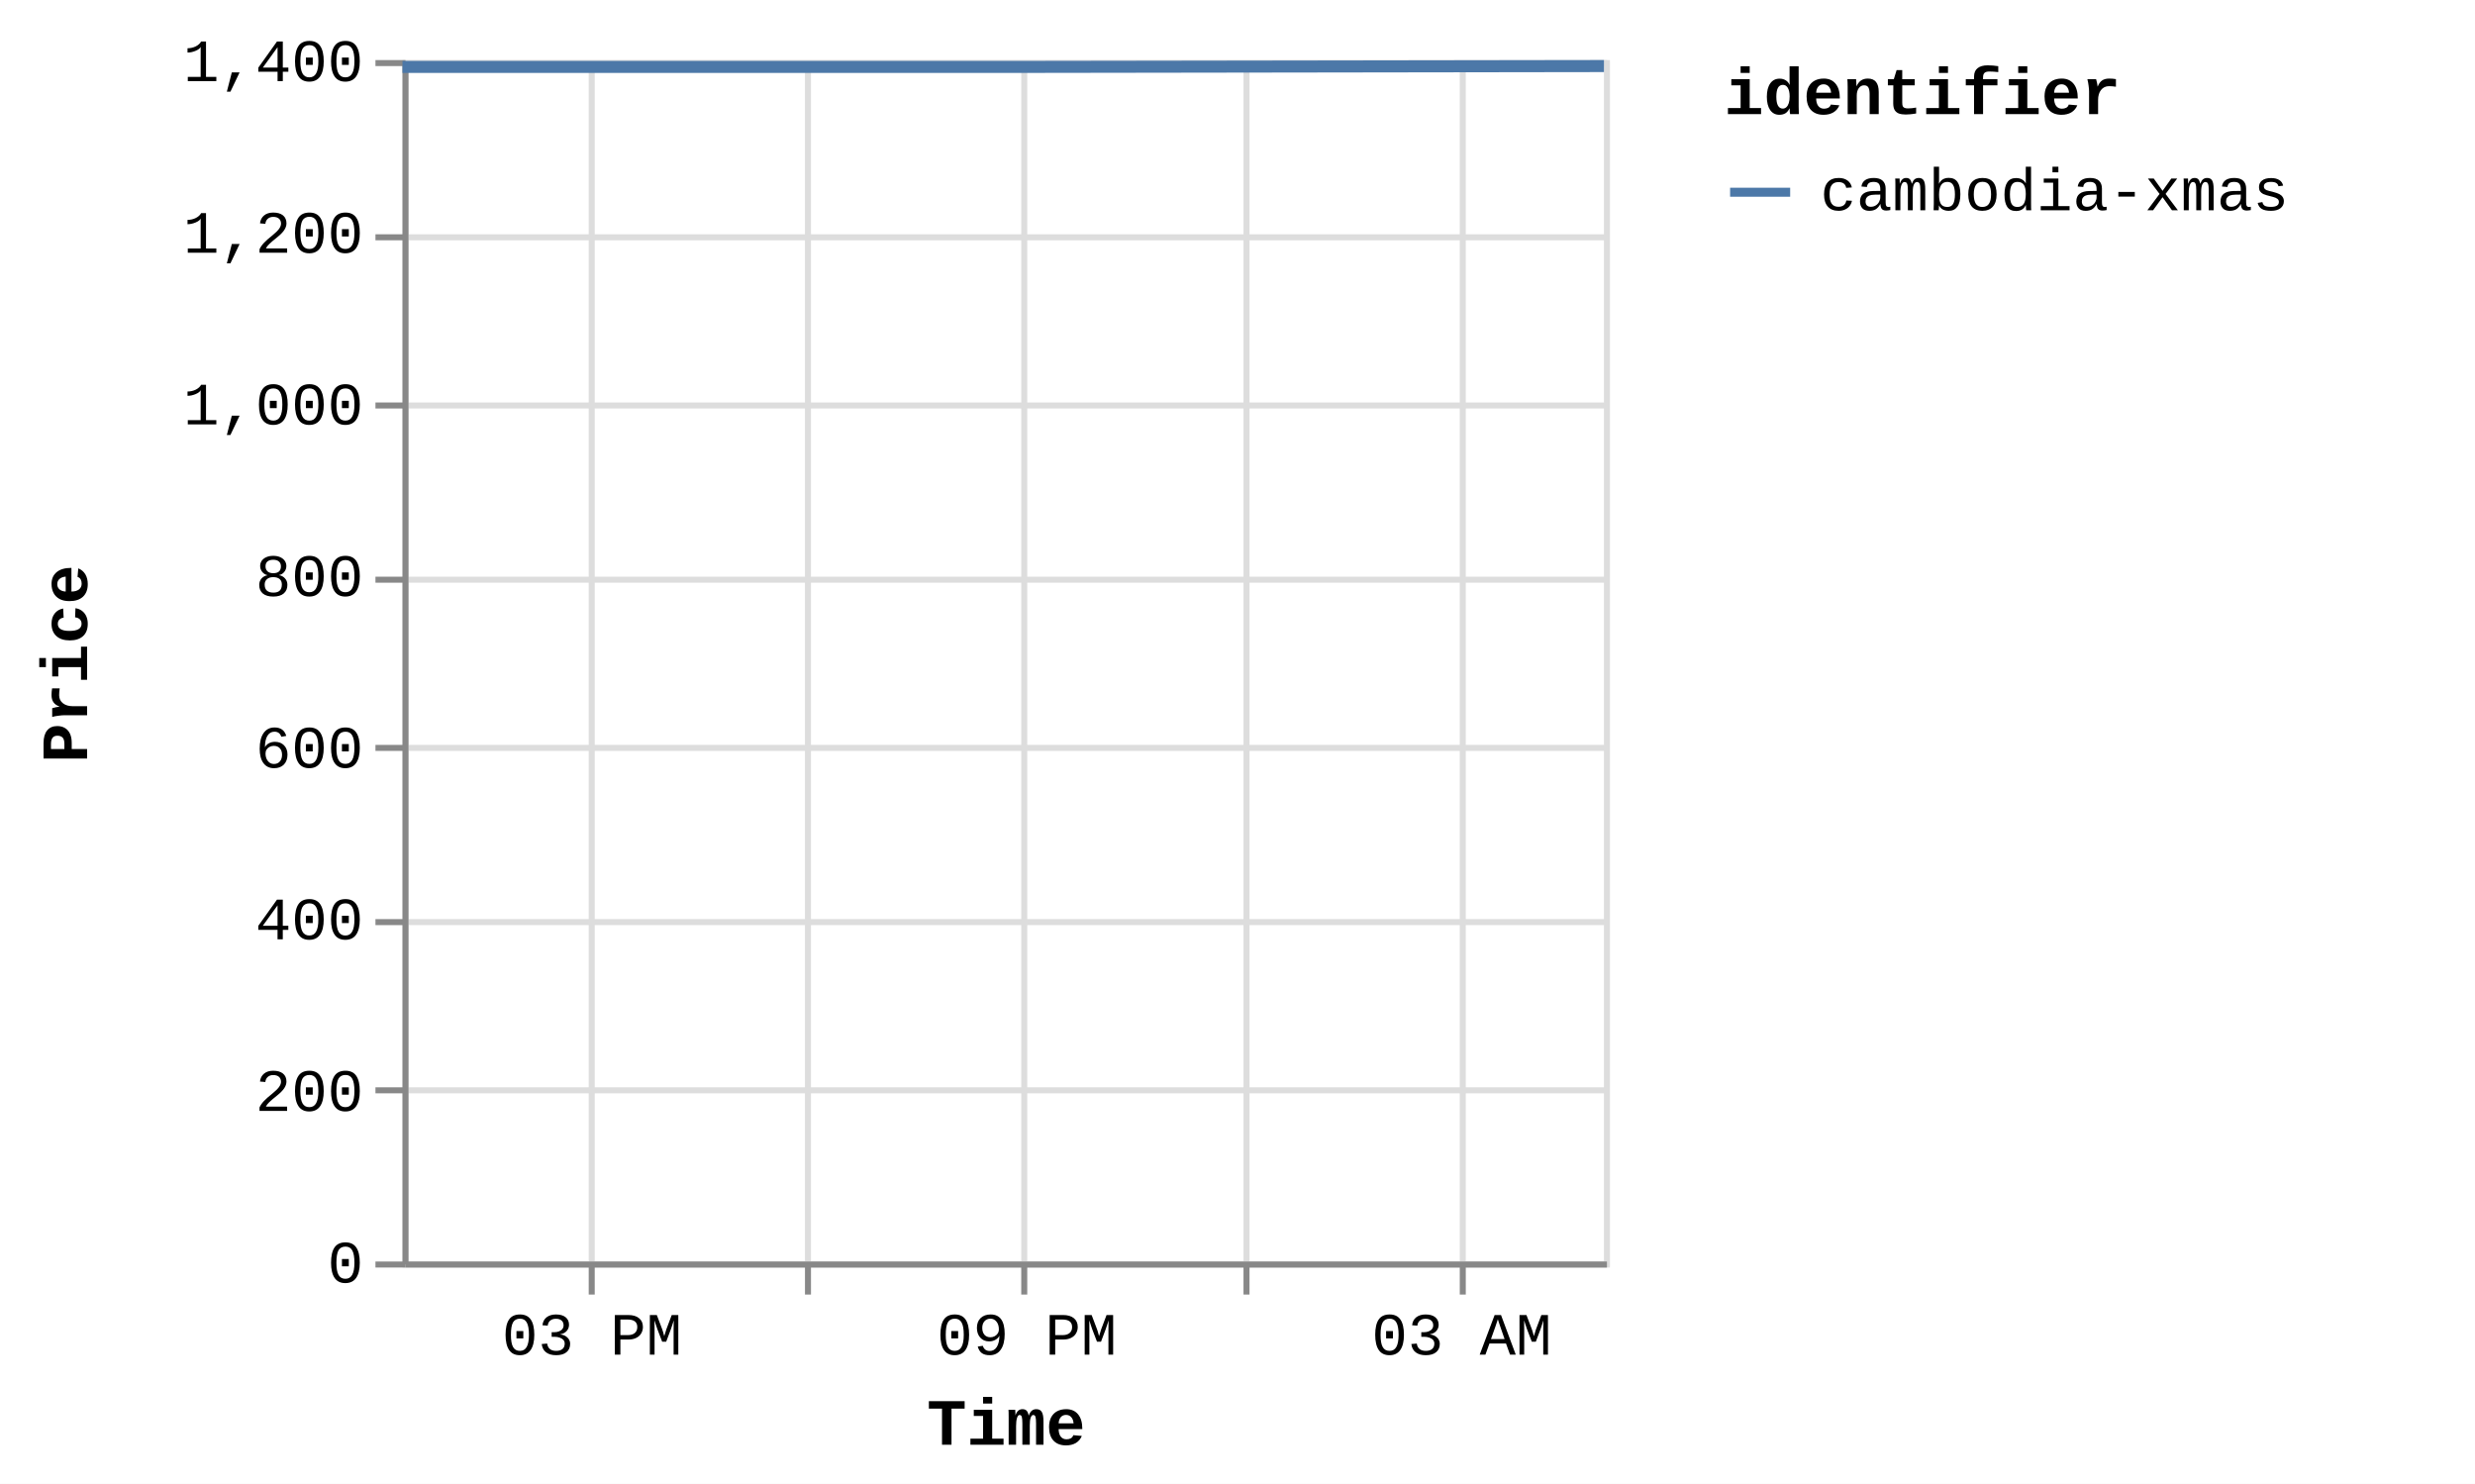
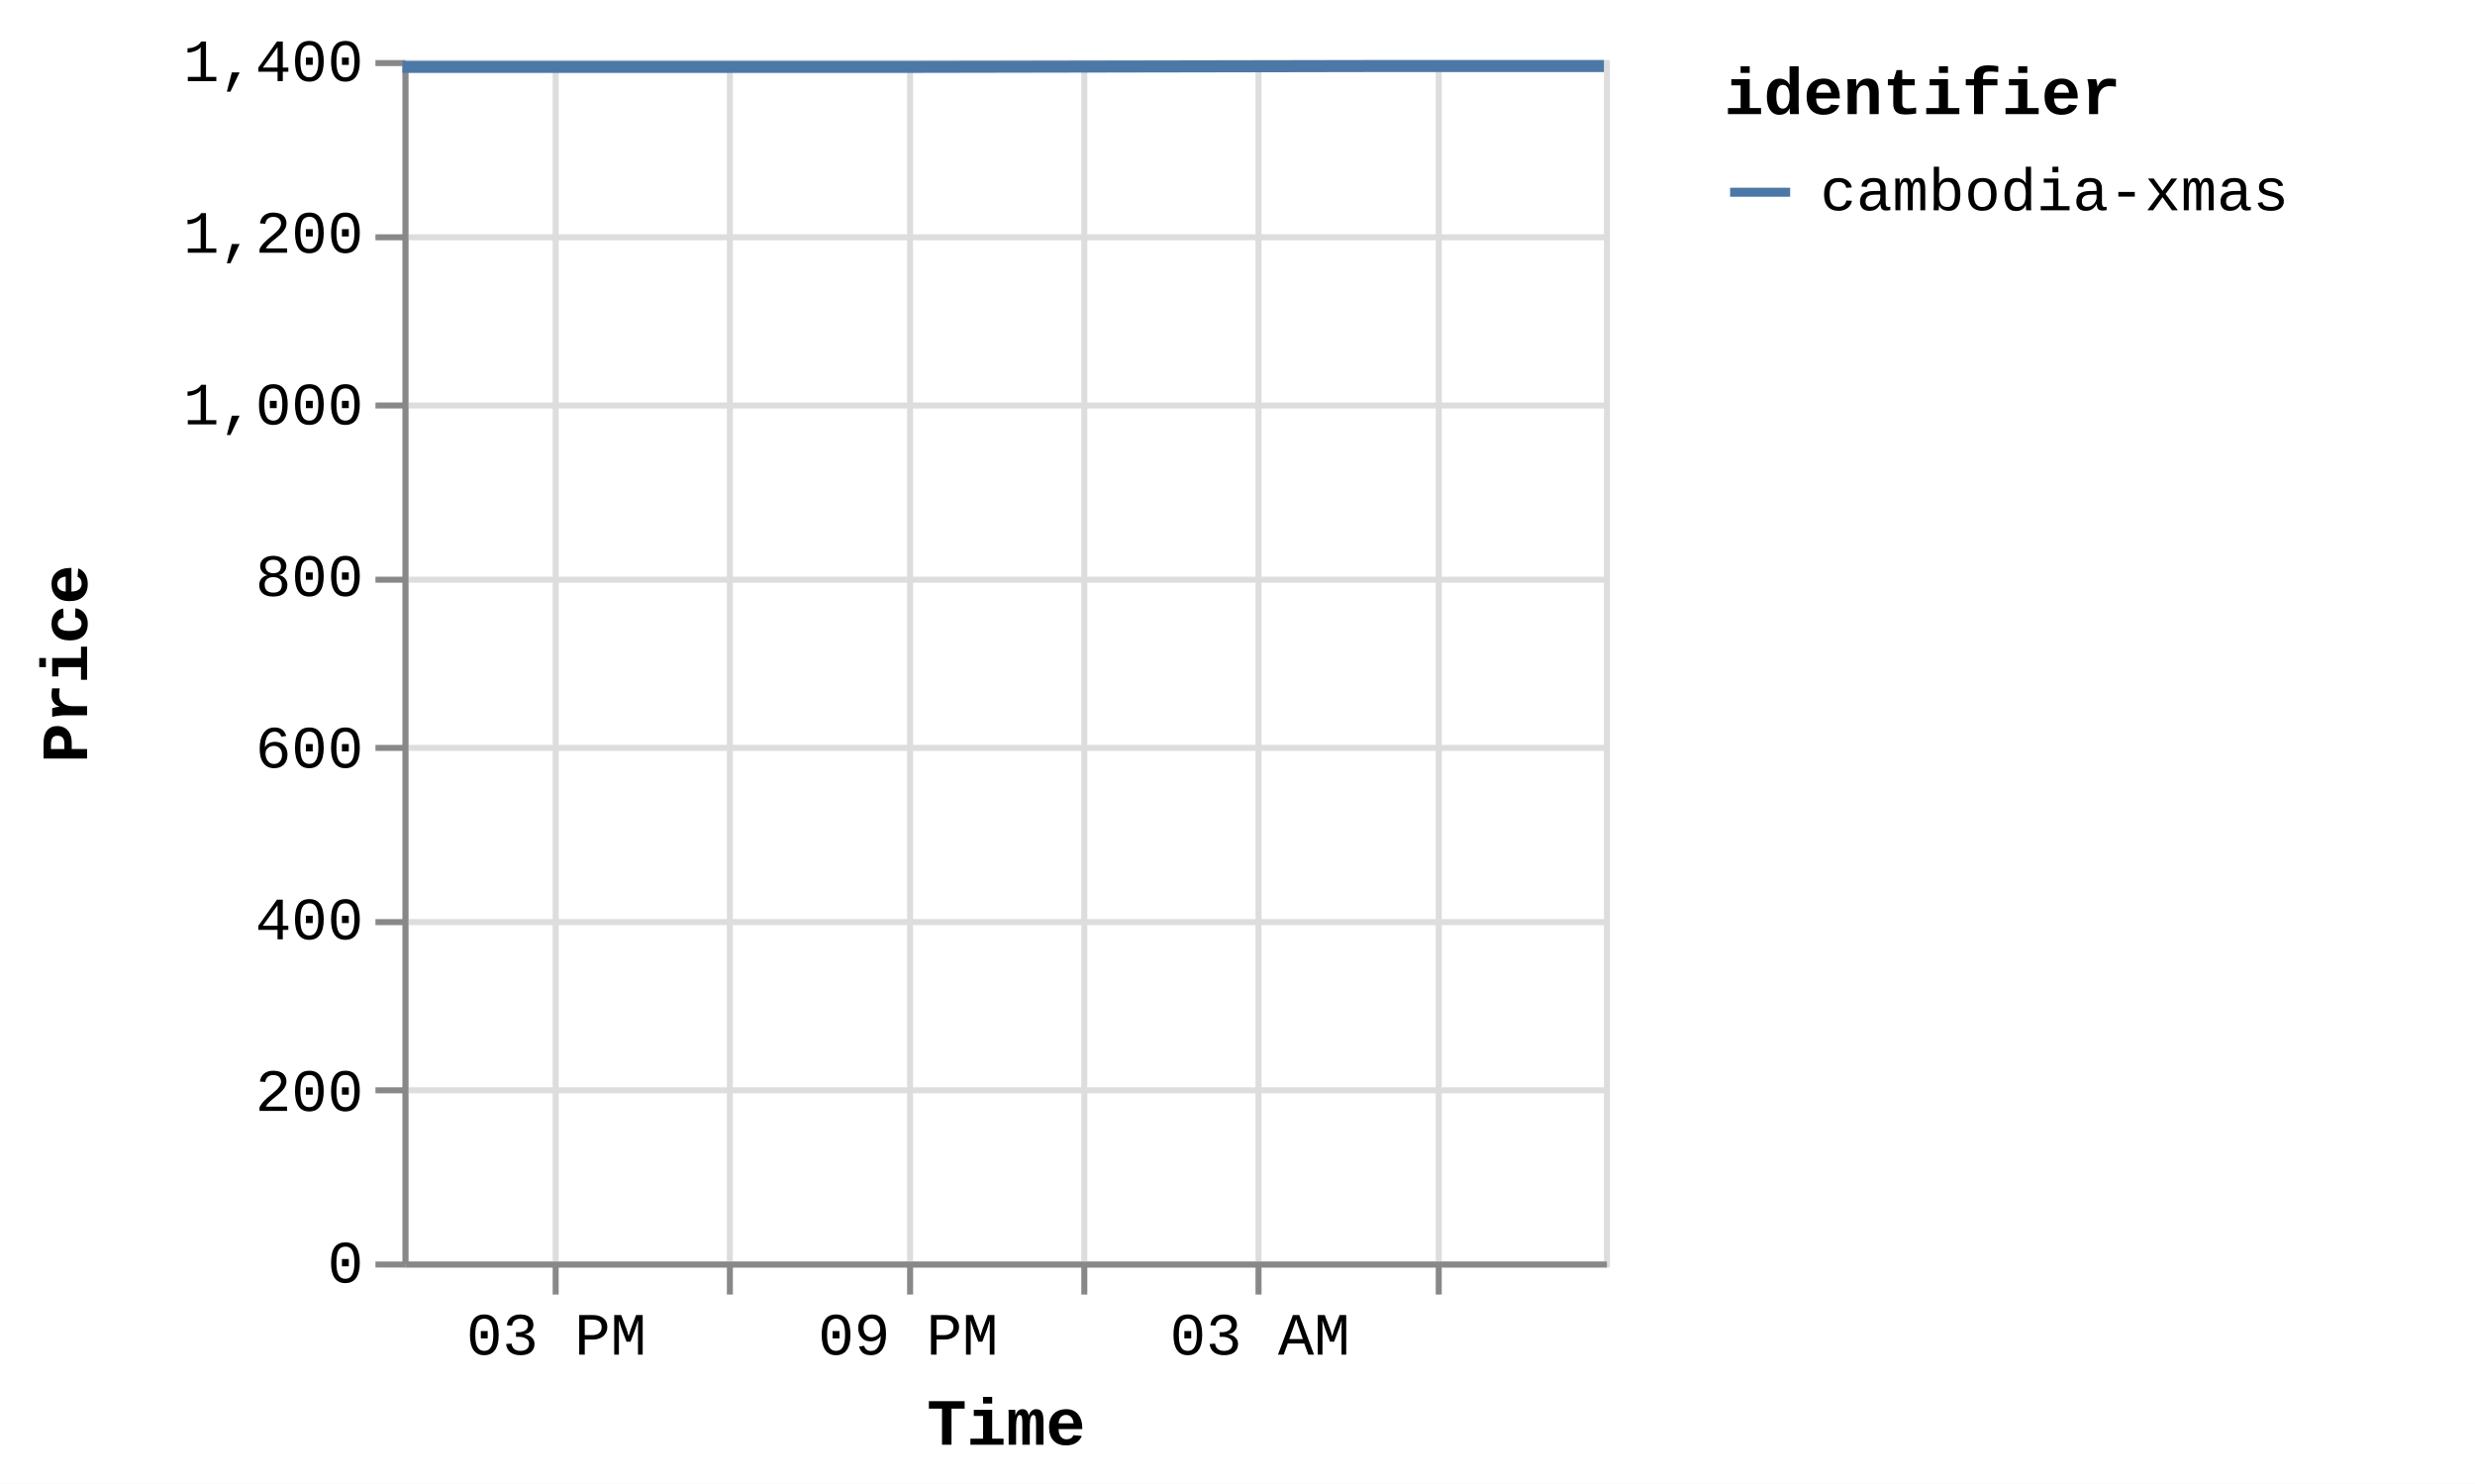
<svg xmlns="http://www.w3.org/2000/svg" version="1.1" class="marks" width="412" height="247" viewBox="0 0 412 247">
  <rect width="412" height="247" fill="white" />
  <g fill="none" stroke-miterlimit="10" transform="translate(67,10)">
    <g class="mark-group role-frame root" role="graphics-object" aria-roledescription="group mark container">
      <g transform="translate(0,0)">
        <path class="background" aria-hidden="true" d="M0.5,0.5h200v200h-200Z" stroke="#ddd" />
        <g>
          <g class="mark-group role-axis" aria-hidden="true">
            <g transform="translate(0.5,200.5)">
              <path class="background" aria-hidden="true" d="M0,0h0v0h0Z" pointer-events="none" />
              <g>
                <g class="mark-rule role-axis-grid" pointer-events="none">
-                   <line transform="translate(31,-200)" x2="0" y2="200" stroke="#ddd" stroke-width="1" opacity="1" />
-                   <line transform="translate(67,-200)" x2="0" y2="200" stroke="#ddd" stroke-width="1" opacity="1" />
-                   <line transform="translate(103,-200)" x2="0" y2="200" stroke="#ddd" stroke-width="1" opacity="1" />
-                   <line transform="translate(140,-200)" x2="0" y2="200" stroke="#ddd" stroke-width="1" opacity="1" />
-                   <line transform="translate(176,-200)" x2="0" y2="200" stroke="#ddd" stroke-width="1" opacity="1" />
+                   <line transform="translate(25,-200)" x2="0" y2="200" stroke="#ddd" stroke-width="1" opacity="1" />
+                   <line transform="translate(54,-200)" x2="0" y2="200" stroke="#ddd" stroke-width="1" opacity="1" />
+                   <line transform="translate(84,-200)" x2="0" y2="200" stroke="#ddd" stroke-width="1" opacity="1" />
+                   <line transform="translate(113,-200)" x2="0" y2="200" stroke="#ddd" stroke-width="1" opacity="1" />
+                   <line transform="translate(142,-200)" x2="0" y2="200" stroke="#ddd" stroke-width="1" opacity="1" />
+                   <line transform="translate(172,-200)" x2="0" y2="200" stroke="#ddd" stroke-width="1" opacity="1" />
                </g>
              </g>
              <path class="foreground" aria-hidden="true" d="" pointer-events="none" display="none" />
            </g>
          </g>
          <g class="mark-group role-axis" aria-hidden="true">
            <g transform="translate(0.5,0.5)">
              <path class="background" aria-hidden="true" d="M0,0h0v0h0Z" pointer-events="none" />
              <g>
                <g class="mark-rule role-axis-grid" pointer-events="none">
                  <line transform="translate(0,200)" x2="200" y2="0" stroke="#ddd" stroke-width="1" opacity="1" />
                  <line transform="translate(0,171)" x2="200" y2="0" stroke="#ddd" stroke-width="1" opacity="1" />
                  <line transform="translate(0,143)" x2="200" y2="0" stroke="#ddd" stroke-width="1" opacity="1" />
                  <line transform="translate(0,114)" x2="200" y2="0" stroke="#ddd" stroke-width="1" opacity="1" />
                  <line transform="translate(0,86)" x2="200" y2="0" stroke="#ddd" stroke-width="1" opacity="1" />
                  <line transform="translate(0,57)" x2="200" y2="0" stroke="#ddd" stroke-width="1" opacity="1" />
                  <line transform="translate(0,29)" x2="200" y2="0" stroke="#ddd" stroke-width="1" opacity="1" />
                  <line transform="translate(0,0)" x2="200" y2="0" stroke="#ddd" stroke-width="1" opacity="1" />
                </g>
              </g>
              <path class="foreground" aria-hidden="true" d="" pointer-events="none" display="none" />
            </g>
          </g>
-           <g class="mark-group role-axis" role="graphics-symbol" aria-roledescription="axis" aria-label="X-axis titled 'Time' for a time scale with values from Thursday, 10 July 2025, 12:25:32 PM to Friday, 11 July 2025, 5:00:15 AM">
+           <g class="mark-group role-axis" role="graphics-symbol" aria-roledescription="axis" aria-label="X-axis titled 'Time' for a time scale with values from Thursday, 10 July 2025, 12:25:32 PM to Friday, 11 July 2025, 8:55:06 AM">
            <g transform="translate(0.5,200.5)">
              <path class="background" aria-hidden="true" d="M0,0h0v0h0Z" pointer-events="none" />
              <g>
                <g class="mark-rule role-axis-tick" pointer-events="none">
-                   <line transform="translate(31,0)" x2="0" y2="5" stroke="#888" stroke-width="1" opacity="1" />
-                   <line transform="translate(67,0)" x2="0" y2="5" stroke="#888" stroke-width="1" opacity="1" />
-                   <line transform="translate(103,0)" x2="0" y2="5" stroke="#888" stroke-width="1" opacity="1" />
-                   <line transform="translate(140,0)" x2="0" y2="5" stroke="#888" stroke-width="1" opacity="1" />
-                   <line transform="translate(176,0)" x2="0" y2="5" stroke="#888" stroke-width="1" opacity="1" />
+                   <line transform="translate(25,0)" x2="0" y2="5" stroke="#888" stroke-width="1" opacity="1" />
+                   <line transform="translate(54,0)" x2="0" y2="5" stroke="#888" stroke-width="1" opacity="1" />
+                   <line transform="translate(84,0)" x2="0" y2="5" stroke="#888" stroke-width="1" opacity="1" />
+                   <line transform="translate(113,0)" x2="0" y2="5" stroke="#888" stroke-width="1" opacity="1" />
+                   <line transform="translate(142,0)" x2="0" y2="5" stroke="#888" stroke-width="1" opacity="1" />
+                   <line transform="translate(172,0)" x2="0" y2="5" stroke="#888" stroke-width="1" opacity="1" />
                </g>
                <g class="mark-text role-axis-label" pointer-events="none">
-                   <text text-anchor="middle" transform="translate(31.05422,15)" font-family="Liberation Mono" font-size="10px" fill="#000" opacity="1">03 PM</text>
-                   <text text-anchor="middle" transform="translate(67.2454,15)" font-family="Liberation Mono" font-size="10px" fill="#000" opacity="0">06 PM</text>
-                   <text text-anchor="middle" transform="translate(103.4366,15)" font-family="Liberation Mono" font-size="10px" fill="#000" opacity="1">09 PM</text>
-                   <text text-anchor="middle" transform="translate(139.6278,15)" font-family="Liberation Mono" font-size="10px" fill="#000" opacity="0">Fri 11</text>
-                   <text text-anchor="middle" transform="translate(175.819,15)" font-family="Liberation Mono" font-size="10px" fill="#000" opacity="1">03 AM</text>
+                   <text text-anchor="middle" transform="translate(25.12294,15)" font-family="Liberation Mono" font-size="10px" fill="#000" opacity="1">03 PM</text>
+                   <text text-anchor="middle" transform="translate(54.40169,15)" font-family="Liberation Mono" font-size="10px" fill="#000" opacity="0">06 PM</text>
+                   <text text-anchor="middle" transform="translate(83.68045,15)" font-family="Liberation Mono" font-size="10px" fill="#000" opacity="1">09 PM</text>
+                   <text text-anchor="middle" transform="translate(112.9592,15)" font-family="Liberation Mono" font-size="10px" fill="#000" opacity="0">Fri 11</text>
+                   <text text-anchor="middle" transform="translate(142.238,15)" font-family="Liberation Mono" font-size="10px" fill="#000" opacity="1">03 AM</text>
+                   <text text-anchor="middle" transform="translate(171.5167,15)" font-family="Liberation Mono" font-size="10px" fill="#000" opacity="0">06 AM</text>
                </g>
                <g class="mark-rule role-axis-domain" pointer-events="none">
                  <line transform="translate(0,0)" x2="200" y2="0" stroke="#888" stroke-width="1" opacity="1" />
                </g>
                <g class="mark-text role-axis-title" pointer-events="none">
                  <text text-anchor="middle" transform="translate(100,30)" font-family="Liberation Mono" font-size="11px" font-weight="bold" fill="#000" opacity="1">Time</text>
                </g>
              </g>
              <path class="foreground" aria-hidden="true" d="" pointer-events="none" display="none" />
            </g>
          </g>
          <g class="mark-group role-axis" role="graphics-symbol" aria-roledescription="axis" aria-label="Y-axis titled 'Price' for a linear scale with values from 0 to 1,400">
            <g transform="translate(0.5,0.5)">
              <path class="background" aria-hidden="true" d="M0,0h0v0h0Z" pointer-events="none" />
              <g>
                <g class="mark-rule role-axis-tick" pointer-events="none">
                  <line transform="translate(0,200)" x2="-5" y2="0" stroke="#888" stroke-width="1" opacity="1" />
                  <line transform="translate(0,171)" x2="-5" y2="0" stroke="#888" stroke-width="1" opacity="1" />
                  <line transform="translate(0,143)" x2="-5" y2="0" stroke="#888" stroke-width="1" opacity="1" />
                  <line transform="translate(0,114)" x2="-5" y2="0" stroke="#888" stroke-width="1" opacity="1" />
                  <line transform="translate(0,86)" x2="-5" y2="0" stroke="#888" stroke-width="1" opacity="1" />
                  <line transform="translate(0,57)" x2="-5" y2="0" stroke="#888" stroke-width="1" opacity="1" />
                  <line transform="translate(0,29)" x2="-5" y2="0" stroke="#888" stroke-width="1" opacity="1" />
                  <line transform="translate(0,0)" x2="-5" y2="0" stroke="#888" stroke-width="1" opacity="1" />
                </g>
                <g class="mark-text role-axis-label" pointer-events="none">
                  <text text-anchor="end" transform="translate(-7,203)" font-family="Liberation Mono" font-size="10px" fill="#000" opacity="1">0</text>
                  <text text-anchor="end" transform="translate(-7,174.4286)" font-family="Liberation Mono" font-size="10px" fill="#000" opacity="1">200</text>
                  <text text-anchor="end" transform="translate(-7,145.8571)" font-family="Liberation Mono" font-size="10px" fill="#000" opacity="1">400</text>
                  <text text-anchor="end" transform="translate(-7,117.2857)" font-family="Liberation Mono" font-size="10px" fill="#000" opacity="1">600</text>
                  <text text-anchor="end" transform="translate(-7,88.71429)" font-family="Liberation Mono" font-size="10px" fill="#000" opacity="1">800</text>
                  <text text-anchor="end" transform="translate(-7,60.14286)" font-family="Liberation Mono" font-size="10px" fill="#000" opacity="1">1,000</text>
                  <text text-anchor="end" transform="translate(-7,31.57143)" font-family="Liberation Mono" font-size="10px" fill="#000" opacity="1">1,200</text>
                  <text text-anchor="end" transform="translate(-7,3)" font-family="Liberation Mono" font-size="10px" fill="#000" opacity="1">1,400</text>
                </g>
                <g class="mark-rule role-axis-domain" pointer-events="none">
                  <line transform="translate(0,200)" x2="0" y2="-200" stroke="#888" stroke-width="1" opacity="1" />
                </g>
                <g class="mark-text role-axis-title" pointer-events="none">
                  <text text-anchor="middle" transform="translate(-51,100) rotate(-90) translate(0,-2)" font-family="Liberation Mono" font-size="11px" font-weight="bold" fill="#000" opacity="1">Price</text>
                </g>
              </g>
              <path class="foreground" aria-hidden="true" d="" pointer-events="none" display="none" />
            </g>
          </g>
          <g class="mark-group role-scope pathgroup" role="graphics-object" aria-roledescription="group mark container">
            <g transform="translate(0,0)">
              <path class="background" aria-hidden="true" d="M0,0h200v200h-200Z" />
              <g>
                <g class="mark-line role-mark marks" role="graphics-object" aria-roledescription="line mark container">
-                   <path aria-label="Time: Jul 10, 2025; Price: 1392; identifier: cambodia-xmas" role="graphics-symbol" aria-roledescription="line mark" d="M0,1.143L3.903,1.143L54.474,1.143L101.271,1.143L200,1" stroke="#4c78a8" stroke-width="2" />
+                   <path aria-label="Time: Jul 10, 2025; Price: 1392; identifier: cambodia-xmas" role="graphics-symbol" aria-roledescription="line mark" d="M0,1.143L3.157,1.143L44.07,1.143L81.928,1.143L161.8,1L200,1" stroke="#4c78a8" stroke-width="2" />
                </g>
              </g>
              <path class="foreground" aria-hidden="true" d="" display="none" />
            </g>
          </g>
          <g class="mark-group role-legend" role="graphics-symbol" aria-roledescription="legend" aria-label="Symbol legend titled 'identifier' for stroke color with 1 value: cambodia-xmas">
            <g transform="translate(220,0)">
              <path class="background" aria-hidden="true" d="M0,0h120v27h-120Z" pointer-events="none" />
              <g>
                <g class="mark-group role-legend-entry">
                  <g transform="translate(0,16)">
                    <path class="background" aria-hidden="true" d="M0,0h0v0h0Z" pointer-events="none" />
                    <g>
                      <g class="mark-group role-scope" role="graphics-object" aria-roledescription="group mark container">
                        <g transform="translate(0,0)">
                          <path class="background" aria-hidden="true" d="M0,0h120v11h-120Z" pointer-events="none" opacity="1" />
                          <g>
                            <g class="mark-symbol role-legend-symbol" pointer-events="none">
                              <path transform="translate(6,6)" d="M-5,0L5,0" stroke="#4c78a8" stroke-width="1.5" opacity="1" />
                            </g>
                            <g class="mark-text role-legend-label" pointer-events="none">
                              <text text-anchor="start" transform="translate(16,9)" font-family="Liberation Mono" font-size="10px" fill="#000" opacity="1">cambodia-xmas</text>
                            </g>
                          </g>
                          <path class="foreground" aria-hidden="true" d="" pointer-events="none" display="none" />
                        </g>
                      </g>
                    </g>
                    <path class="foreground" aria-hidden="true" d="" pointer-events="none" display="none" />
                  </g>
                </g>
                <g class="mark-text role-legend-title" pointer-events="none">
                  <text text-anchor="start" transform="translate(0,9)" font-family="Liberation Mono" font-size="11px" font-weight="bold" fill="#000" opacity="1">identifier</text>
                </g>
              </g>
              <path class="foreground" aria-hidden="true" d="" pointer-events="none" display="none" />
            </g>
          </g>
        </g>
        <path class="foreground" aria-hidden="true" d="" display="none" />
      </g>
    </g>
  </g>
</svg>
